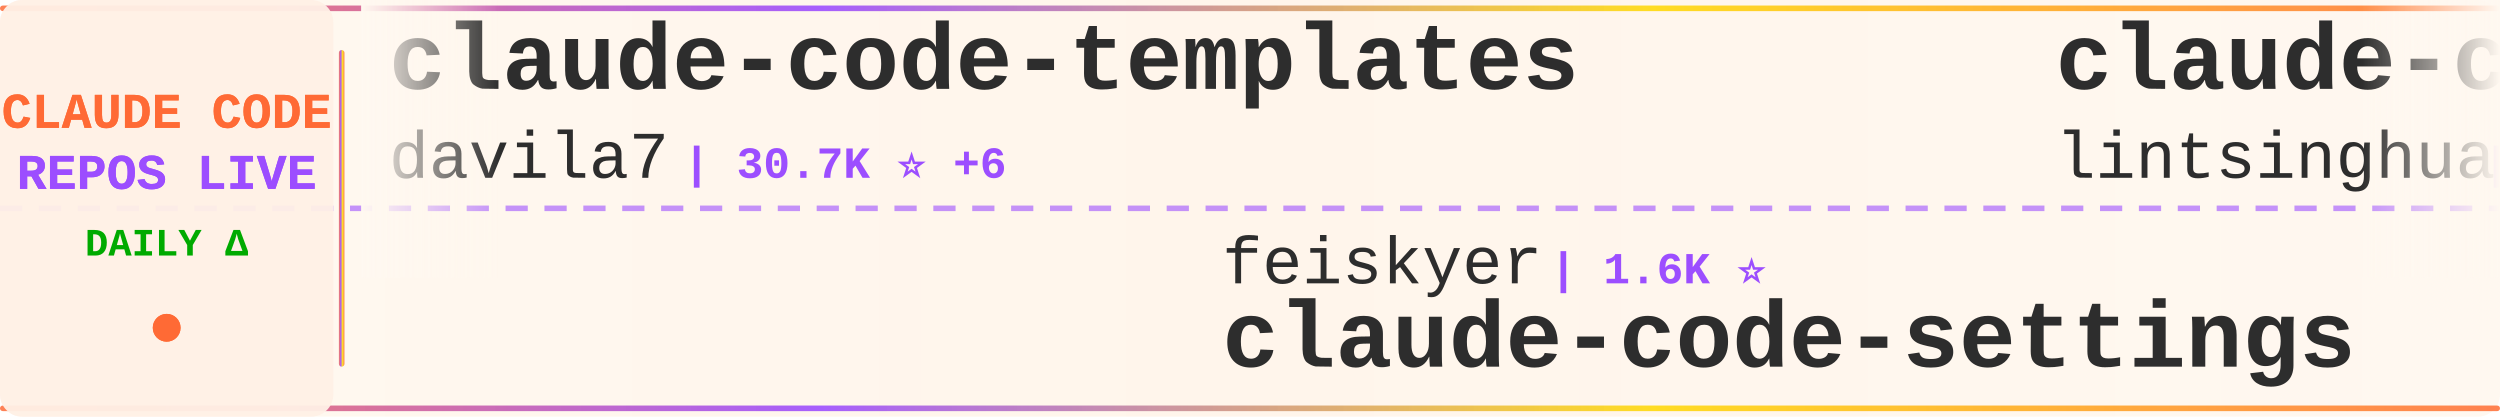
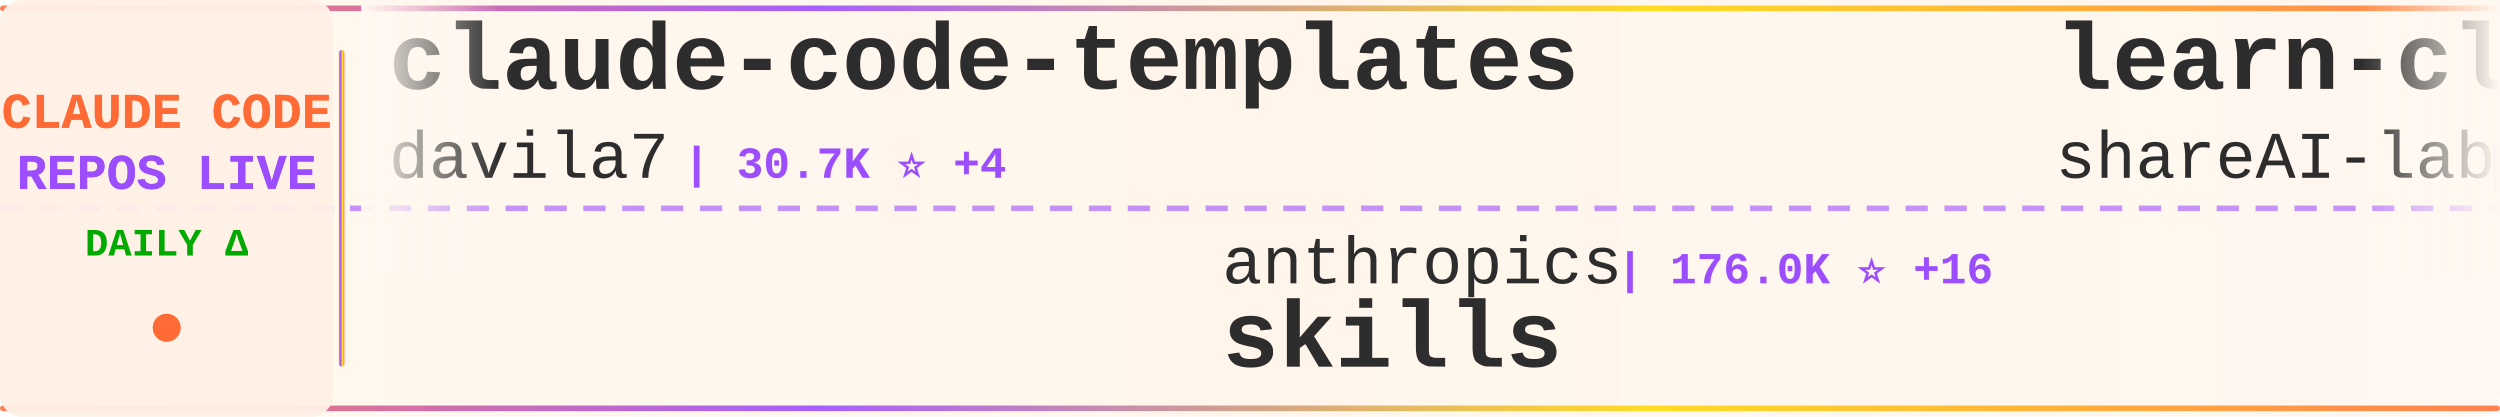
<svg xmlns="http://www.w3.org/2000/svg" width="900" height="150">
  <defs>
    <linearGradient id="tickerBg" x1="0%" y1="0%" x2="100%" y2="0%">
      <stop offset="0%" style="stop-color:#fff8f0;stop-opacity:0.98" />
      <stop offset="50%" style="stop-color:#fff5eb;stop-opacity:1" />
      <stop offset="100%" style="stop-color:#fff8f0;stop-opacity:0.98" />
    </linearGradient>
    <linearGradient id="borderGrad" x1="0%" y1="0%" x2="100%" y2="0%">
      <stop offset="0%" style="stop-color:#FF6B35;stop-opacity:0.85">
        <animate attributeName="stop-opacity" values="0.85;1;0.85" dur="2s" repeatCount="indefinite" />
      </stop>
      <stop offset="33%" style="stop-color:#9C4EFF;stop-opacity:0.9">
        <animate attributeName="stop-opacity" values="0.9;1;0.9" dur="2.2s" repeatCount="indefinite" />
      </stop>
      <stop offset="66%" style="stop-color:#FFD700;stop-opacity:0.85">
        <animate attributeName="stop-opacity" values="0.85;1;0.85" dur="1.8s" repeatCount="indefinite" />
      </stop>
      <stop offset="100%" style="stop-color:#FF6B35;stop-opacity:0.85">
        <animate attributeName="stop-opacity" values="0.85;1;0.85" dur="2s" repeatCount="indefinite" />
      </stop>
    </linearGradient>
    <filter id="textGlow">
      <feGaussianBlur stdDeviation="0.15" result="coloredBlur" />
      <feMerge>
        <feMergeNode in="coloredBlur" />
        <feMergeNode in="SourceGraphic" />
      </feMerge>
    </filter>
    <filter id="metricGlow">
      <feGaussianBlur stdDeviation="0.2" result="coloredBlur" />
      <feMerge>
        <feMergeNode in="coloredBlur" />
        <feMergeNode in="SourceGraphic" />
      </feMerge>
    </filter>
    <linearGradient id="leftFade" x1="0%" y1="0%" x2="100%" y2="0%">
      <stop offset="0%" style="stop-color:#fff8f0;stop-opacity:1" />
      <stop offset="100%" style="stop-color:#fff8f0;stop-opacity:0" />
    </linearGradient>
    <linearGradient id="rightFade" x1="0%" y1="0%" x2="100%" y2="0%">
      <stop offset="0%" style="stop-color:#fff8f0;stop-opacity:0" />
      <stop offset="100%" style="stop-color:#fff8f0;stop-opacity:1" />
    </linearGradient>
  </defs>
  <rect width="900" height="150" fill="url(#tickerBg)" rx="8" />
  <rect x="0" y="2" width="900" height="2" fill="url(#borderGrad)" rx="1" />
  <rect x="0" y="146" width="900" height="2" fill="url(#borderGrad)" rx="1" />
  <line x1="0" y1="75" x2="900" y2="75" stroke="#9C4EFF" stroke-width="2" stroke-dasharray="8 6" opacity="0.6" />
  <rect x="0" y="0" width="120" height="150" fill="#fff0e6" opacity="0.95" rx="8" />
  <text x="60" y="46" font-family="'Courier New', monospace" font-size="18" font-weight="bold" fill="#FF6B35" text-anchor="middle" filter="url(#textGlow)">
    CLAUDE CODE
  </text>
  <text x="60" y="68" font-family="'Courier New', monospace" font-size="18" font-weight="bold" fill="#9C4EFF" text-anchor="middle" filter="url(#textGlow)">
    REPOS LIVE
  </text>
  <text x="60" y="92" font-family="'Courier New', monospace" font-size="14" font-weight="bold" fill="#00aa00" text-anchor="middle">
    DAILY Δ
  </text>
  <circle cx="60" cy="118" r="5" fill="#FF6B35" filter="url(#metricGlow)">
    <animate attributeName="r" values="4;6;4" dur="1.5s" repeatCount="indefinite" />
    <animate attributeName="opacity" values="0.6;1;0.6" dur="1.5s" repeatCount="indefinite" />
  </circle>
  <rect x="122" y="18" width="2" height="114" fill="url(#borderGrad)" rx="1" />
  <clipPath id="tickerClip">
    <rect x="130" y="0" width="770" height="150" />
  </clipPath>
  <g clip-path="url(#tickerClip)">
    <g id="tickerItems">
      <animateTransform attributeName="transform" attributeType="XML" type="translate" from="0 0" to="-3000 0" dur="54s" repeatCount="indefinite" />
      <g transform="translate(0, 0)">
        <text x="140" y="32" font-family="'Courier New', monospace" font-size="34" font-weight="bold" fill="#2d2d2d">claude-code-templates</text>
        <text x="140" y="64" font-family="'Courier New', monospace" font-size="24" font-weight="normal" fill="#2d2d2d" opacity="1.0">davila7</text>
-         <text x="246" y="64" font-family="'Courier New', monospace" font-size="16" font-weight="bold" fill="#9C4EFF"> | 30.7K ⭐ +6</text>
+         <text x="246" y="64" font-family="'Courier New', monospace" font-size="16" font-weight="bold" fill="#9C4EFF"> | 30.7K ⭐ +4</text>
      </g>
      <g transform="translate(300, 0)">
-         <text x="140" y="102" font-family="'Courier New', monospace" font-size="24" font-weight="normal" fill="#2d2d2d" opacity="1.0">feiskyer</text>
-         <text x="258" y="102" font-family="'Courier New', monospace" font-size="16" font-weight="bold" fill="#9C4EFF"> | 1.6K ⭐</text>
-         <text x="140" y="132" font-family="'Courier New', monospace" font-size="34" font-weight="bold" fill="#2d2d2d">claude-code-settings</text>
+         <text x="140" y="102" font-family="'Courier New', monospace" font-size="24" font-weight="normal" fill="#2d2d2d" opacity="1.0">anthropics</text>
+         <text x="282" y="102" font-family="'Courier New', monospace" font-size="16" font-weight="bold" fill="#9C4EFF"> | 176.0K ⭐ +16</text>
+         <text x="140" y="132" font-family="'Courier New', monospace" font-size="34" font-weight="bold" fill="#2d2d2d">skills</text>
      </g>
      <g transform="translate(600, 0)">
-         <text x="140" y="32" font-family="'Courier New', monospace" font-size="34" font-weight="bold" fill="#2d2d2d">claude-code-book</text>
-         <text x="140" y="64" font-family="'Courier New', monospace" font-size="24" font-weight="normal" fill="#2d2d2d" opacity="1.0">lintsinghua</text>
-         <text x="294" y="64" font-family="'Courier New', monospace" font-size="16" font-weight="bold" fill="#9C4EFF"> | 4.2K ⭐</text>
+         <text x="140" y="32" font-family="'Courier New', monospace" font-size="34" font-weight="bold" fill="#2d2d2d">learn-claude-code</text>
+         <text x="140" y="64" font-family="'Courier New', monospace" font-size="24" font-weight="normal" fill="#2d2d2d" opacity="1.0">shareAI-lab</text>
+         <text x="294" y="64" font-family="'Courier New', monospace" font-size="16" font-weight="bold" fill="#9C4EFF"> | 76.6K ⭐ +3</text>
      </g>
      <g transform="translate(900, 0)">
-         <text x="140" y="102" font-family="'Courier New', monospace" font-size="24" font-weight="normal" fill="#2d2d2d" opacity="1.0">Maciek-roboblog</text>
-         <text x="342" y="102" font-family="'Courier New', monospace" font-size="16" font-weight="bold" fill="#9C4EFF"> | 8.7K ⭐</text>
-         <text x="140" y="132" font-family="'Courier New', monospace" font-size="34" font-weight="bold" fill="#2d2d2d">Claude-Code-Usage-Monito...</text>
+         <text x="140" y="102" font-family="'Courier New', monospace" font-size="24" font-weight="normal" fill="#2d2d2d" opacity="1.0">lintsinghua</text>
+         <text x="294" y="102" font-family="'Courier New', monospace" font-size="16" font-weight="bold" fill="#9C4EFF"> | 4.2K ⭐</text>
+         <text x="140" y="132" font-family="'Courier New', monospace" font-size="34" font-weight="bold" fill="#2d2d2d">claude-code-book</text>
      </g>
      <g transform="translate(1200, 0)">
-         <text x="140" y="32" font-family="'Courier New', monospace" font-size="34" font-weight="bold" fill="#2d2d2d">skills</text>
-         <text x="140" y="64" font-family="'Courier New', monospace" font-size="24" font-weight="normal" fill="#2d2d2d" opacity="1.0">anthropics</text>
-         <text x="282" y="64" font-family="'Courier New', monospace" font-size="16" font-weight="bold" fill="#9C4EFF"> | 176.0K ⭐ +17</text>
+         <text x="140" y="32" font-family="'Courier New', monospace" font-size="34" font-weight="bold" fill="#2d2d2d">claude-code-spec-workflo...</text>
+         <text x="140" y="64" font-family="'Courier New', monospace" font-size="24" font-weight="normal" fill="#2d2d2d" opacity="1.0">Pimzino</text>
+         <text x="246" y="64" font-family="'Courier New', monospace" font-size="16" font-weight="bold" fill="#9C4EFF"> | 3.9K ⭐</text>
      </g>
      <g transform="translate(1500, 0)">
-         <text x="140" y="102" font-family="'Courier New', monospace" font-size="24" font-weight="normal" fill="#2d2d2d" opacity="1.0">luyao618</text>
-         <text x="258" y="102" font-family="'Courier New', monospace" font-size="16" font-weight="bold" fill="#9C4EFF"> | 1.7K ⭐</text>
-         <text x="140" y="132" font-family="'Courier New', monospace" font-size="34" font-weight="bold" fill="#2d2d2d">Claude-Code-Source-Study</text>
+         <text x="140" y="102" font-family="'Courier New', monospace" font-size="24" font-weight="normal" fill="#2d2d2d" opacity="1.0">VILA-Lab</text>
+         <text x="258" y="102" font-family="'Courier New', monospace" font-size="16" font-weight="bold" fill="#9C4EFF"> | 2.1K ⭐</text>
+         <text x="140" y="132" font-family="'Courier New', monospace" font-size="34" font-weight="bold" fill="#2d2d2d">Dive-into-Claude-Code</text>
      </g>
      <g transform="translate(1800, 0)">
-         <text x="140" y="32" font-family="'Courier New', monospace" font-size="34" font-weight="bold" fill="#2d2d2d">claude-code-cli</text>
-         <text x="140" y="64" font-family="'Courier New', monospace" font-size="24" font-weight="normal" fill="#2d2d2d" opacity="1.0">huangserva</text>
-         <text x="282" y="64" font-family="'Courier New', monospace" font-size="16" font-weight="bold" fill="#9C4EFF"> | 628 ⭐</text>
+         <text x="140" y="32" font-family="'Courier New', monospace" font-size="34" font-weight="bold" fill="#2d2d2d">claude-code-tudou</text>
+         <text x="140" y="64" font-family="'Courier New', monospace" font-size="24" font-weight="normal" fill="#2d2d2d" opacity="1.0">AICoderTudou</text>
+         <text x="306" y="64" font-family="'Courier New', monospace" font-size="16" font-weight="bold" fill="#9C4EFF"> | 494 ⭐</text>
      </g>
      <g transform="translate(2100, 0)">
-         <text x="140" y="102" font-family="'Courier New', monospace" font-size="24" font-weight="normal" fill="#2d2d2d" opacity="1.0">Chachamaru127</text>
-         <text x="318" y="102" font-family="'Courier New', monospace" font-size="16" font-weight="bold" fill="#9C4EFF"> | 3.1K ⭐</text>
-         <text x="140" y="132" font-family="'Courier New', monospace" font-size="34" font-weight="bold" fill="#2d2d2d">claude-code-harness</text>
+         <text x="140" y="102" font-family="'Courier New', monospace" font-size="24" font-weight="normal" fill="#2d2d2d" opacity="1.0">darcyegb</text>
+         <text x="258" y="102" font-family="'Courier New', monospace" font-size="16" font-weight="bold" fill="#9C4EFF"> | 762 ⭐</text>
+         <text x="140" y="132" font-family="'Courier New', monospace" font-size="34" font-weight="bold" fill="#2d2d2d">ClaudeCodeAgents</text>
      </g>
      <g transform="translate(2400, 0)">
-         <text x="140" y="32" font-family="'Courier New', monospace" font-size="34" font-weight="bold" fill="#2d2d2d">free-claude-code</text>
-         <text x="140" y="64" font-family="'Courier New', monospace" font-size="24" font-weight="normal" fill="#2d2d2d" opacity="1.0">Alishahryar1</text>
-         <text x="306" y="64" font-family="'Courier New', monospace" font-size="16" font-weight="bold" fill="#9C4EFF"> | 54.7K ⭐ +21</text>
+         <text x="140" y="32" font-family="'Courier New', monospace" font-size="34" font-weight="bold" fill="#2d2d2d">edmunds-claude-code</text>
+         <text x="140" y="64" font-family="'Courier New', monospace" font-size="24" font-weight="normal" fill="#2d2d2d" opacity="1.0">edmund-io</text>
+         <text x="270" y="64" font-family="'Courier New', monospace" font-size="16" font-weight="bold" fill="#9C4EFF"> | 1.5K ⭐</text>
      </g>
      <g transform="translate(2700, 0)">
-         <text x="140" y="102" font-family="'Courier New', monospace" font-size="24" font-weight="normal" fill="#2d2d2d" opacity="1.0">disler</text>
-         <text x="234" y="102" font-family="'Courier New', monospace" font-size="16" font-weight="bold" fill="#9C4EFF"> | 1.7K ⭐</text>
-         <text x="140" y="132" font-family="'Courier New', monospace" font-size="34" font-weight="bold" fill="#2d2d2d">pi-vs-claude-code</text>
+         <text x="140" y="102" font-family="'Courier New', monospace" font-size="24" font-weight="normal" fill="#2d2d2d" opacity="1.0">JrCx7scC</text>
+         <text x="258" y="102" font-family="'Courier New', monospace" font-size="16" font-weight="bold" fill="#9C4EFF"> | 376 ⭐</text>
+         <text x="140" y="132" font-family="'Courier New', monospace" font-size="34" font-weight="bold" fill="#2d2d2d">claude-code-source</text>
      </g>
      <g transform="translate(3000, 0)">
        <text x="140" y="32" font-family="'Courier New', monospace" font-size="34" font-weight="bold" fill="#2d2d2d">claude-code-templates</text>
        <text x="140" y="64" font-family="'Courier New', monospace" font-size="24" font-weight="normal" fill="#2d2d2d" opacity="1.0">davila7</text>
-         <text x="246" y="64" font-family="'Courier New', monospace" font-size="16" font-weight="bold" fill="#9C4EFF"> | 30.7K ⭐ +6</text>
+         <text x="246" y="64" font-family="'Courier New', monospace" font-size="16" font-weight="bold" fill="#9C4EFF"> | 30.7K ⭐ +4</text>
      </g>
      <g transform="translate(3300, 0)">
-         <text x="140" y="102" font-family="'Courier New', monospace" font-size="24" font-weight="normal" fill="#2d2d2d" opacity="1.0">feiskyer</text>
-         <text x="258" y="102" font-family="'Courier New', monospace" font-size="16" font-weight="bold" fill="#9C4EFF"> | 1.6K ⭐</text>
-         <text x="140" y="132" font-family="'Courier New', monospace" font-size="34" font-weight="bold" fill="#2d2d2d">claude-code-settings</text>
+         <text x="140" y="102" font-family="'Courier New', monospace" font-size="24" font-weight="normal" fill="#2d2d2d" opacity="1.0">anthropics</text>
+         <text x="282" y="102" font-family="'Courier New', monospace" font-size="16" font-weight="bold" fill="#9C4EFF"> | 176.0K ⭐ +16</text>
+         <text x="140" y="132" font-family="'Courier New', monospace" font-size="34" font-weight="bold" fill="#2d2d2d">skills</text>
      </g>
      <g transform="translate(3600, 0)">
-         <text x="140" y="32" font-family="'Courier New', monospace" font-size="34" font-weight="bold" fill="#2d2d2d">claude-code-book</text>
-         <text x="140" y="64" font-family="'Courier New', monospace" font-size="24" font-weight="normal" fill="#2d2d2d" opacity="1.0">lintsinghua</text>
-         <text x="294" y="64" font-family="'Courier New', monospace" font-size="16" font-weight="bold" fill="#9C4EFF"> | 4.2K ⭐</text>
+         <text x="140" y="32" font-family="'Courier New', monospace" font-size="34" font-weight="bold" fill="#2d2d2d">learn-claude-code</text>
+         <text x="140" y="64" font-family="'Courier New', monospace" font-size="24" font-weight="normal" fill="#2d2d2d" opacity="1.0">shareAI-lab</text>
+         <text x="294" y="64" font-family="'Courier New', monospace" font-size="16" font-weight="bold" fill="#9C4EFF"> | 76.6K ⭐ +3</text>
      </g>
      <g transform="translate(3900, 0)">
-         <text x="140" y="102" font-family="'Courier New', monospace" font-size="24" font-weight="normal" fill="#2d2d2d" opacity="1.0">Maciek-roboblog</text>
-         <text x="342" y="102" font-family="'Courier New', monospace" font-size="16" font-weight="bold" fill="#9C4EFF"> | 8.7K ⭐</text>
-         <text x="140" y="132" font-family="'Courier New', monospace" font-size="34" font-weight="bold" fill="#2d2d2d">Claude-Code-Usage-Monito...</text>
+         <text x="140" y="102" font-family="'Courier New', monospace" font-size="24" font-weight="normal" fill="#2d2d2d" opacity="1.0">lintsinghua</text>
+         <text x="294" y="102" font-family="'Courier New', monospace" font-size="16" font-weight="bold" fill="#9C4EFF"> | 4.2K ⭐</text>
+         <text x="140" y="132" font-family="'Courier New', monospace" font-size="34" font-weight="bold" fill="#2d2d2d">claude-code-book</text>
      </g>
    </g>
  </g>
  <rect x="130" y="0" width="50" height="100" fill="url(#leftFade)" />
  <rect x="850" y="0" width="50" height="100" fill="url(#rightFade)" />
</svg>
